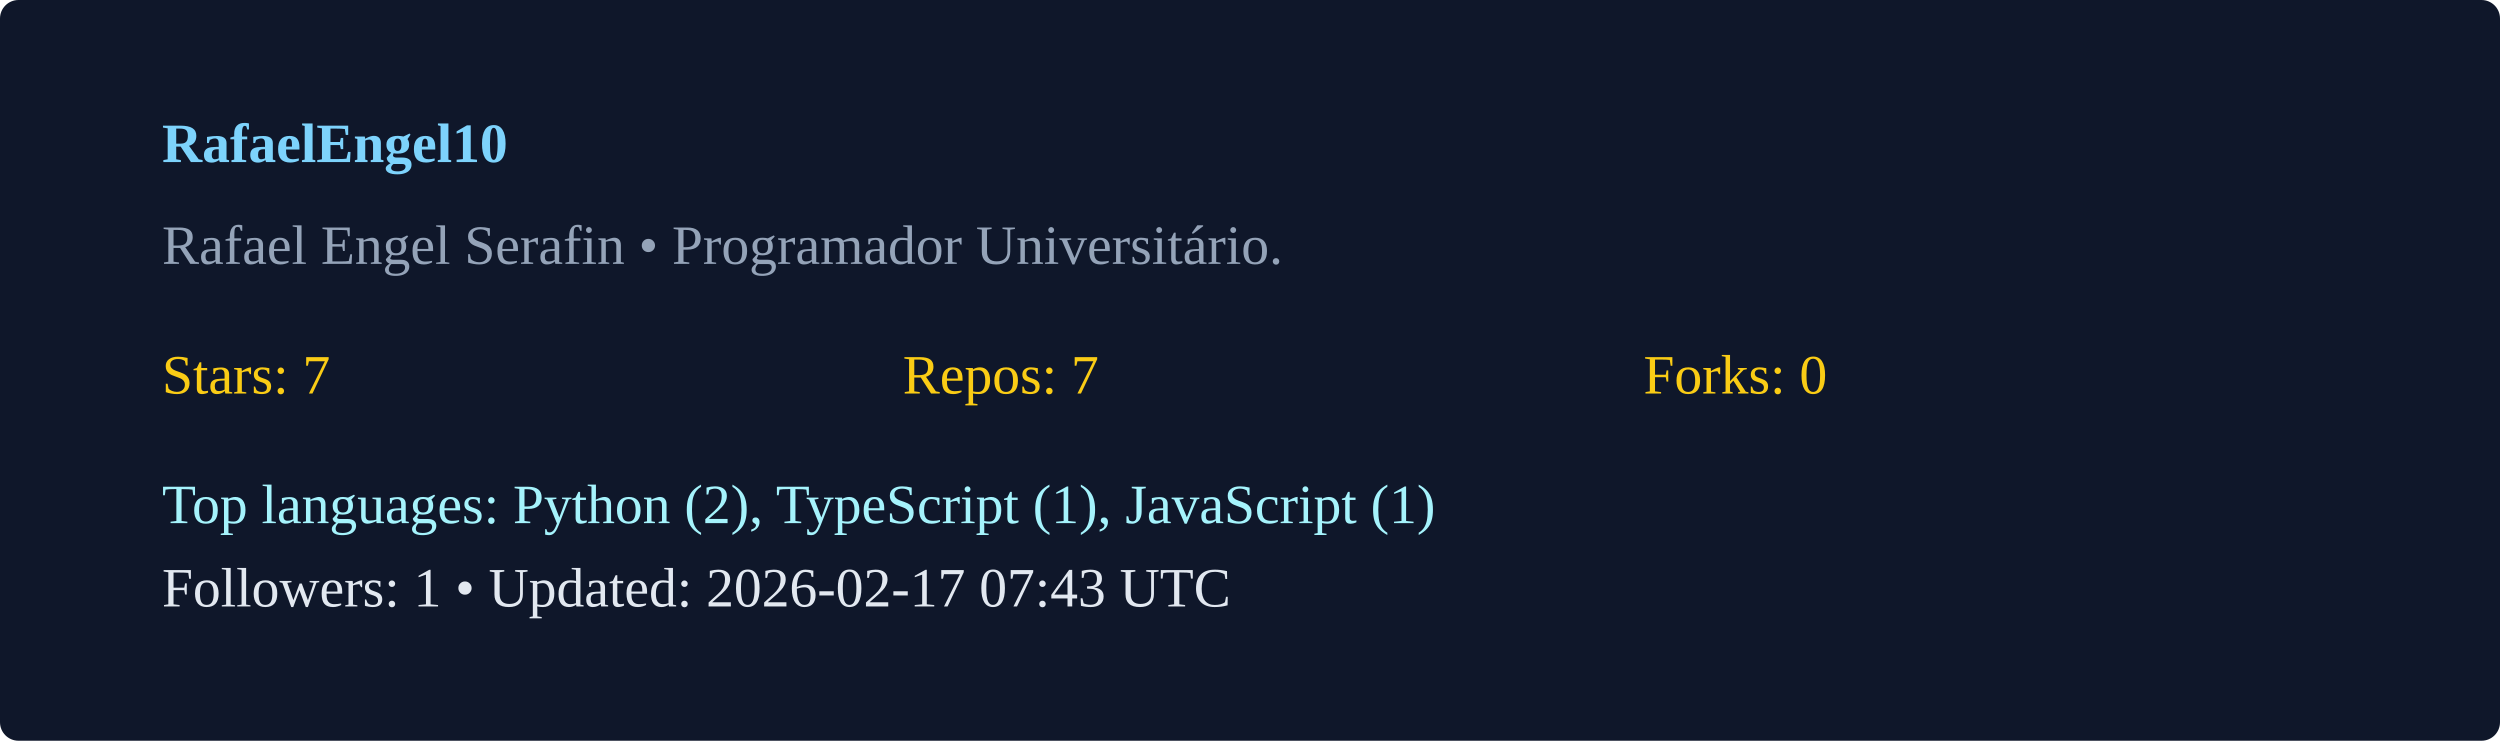
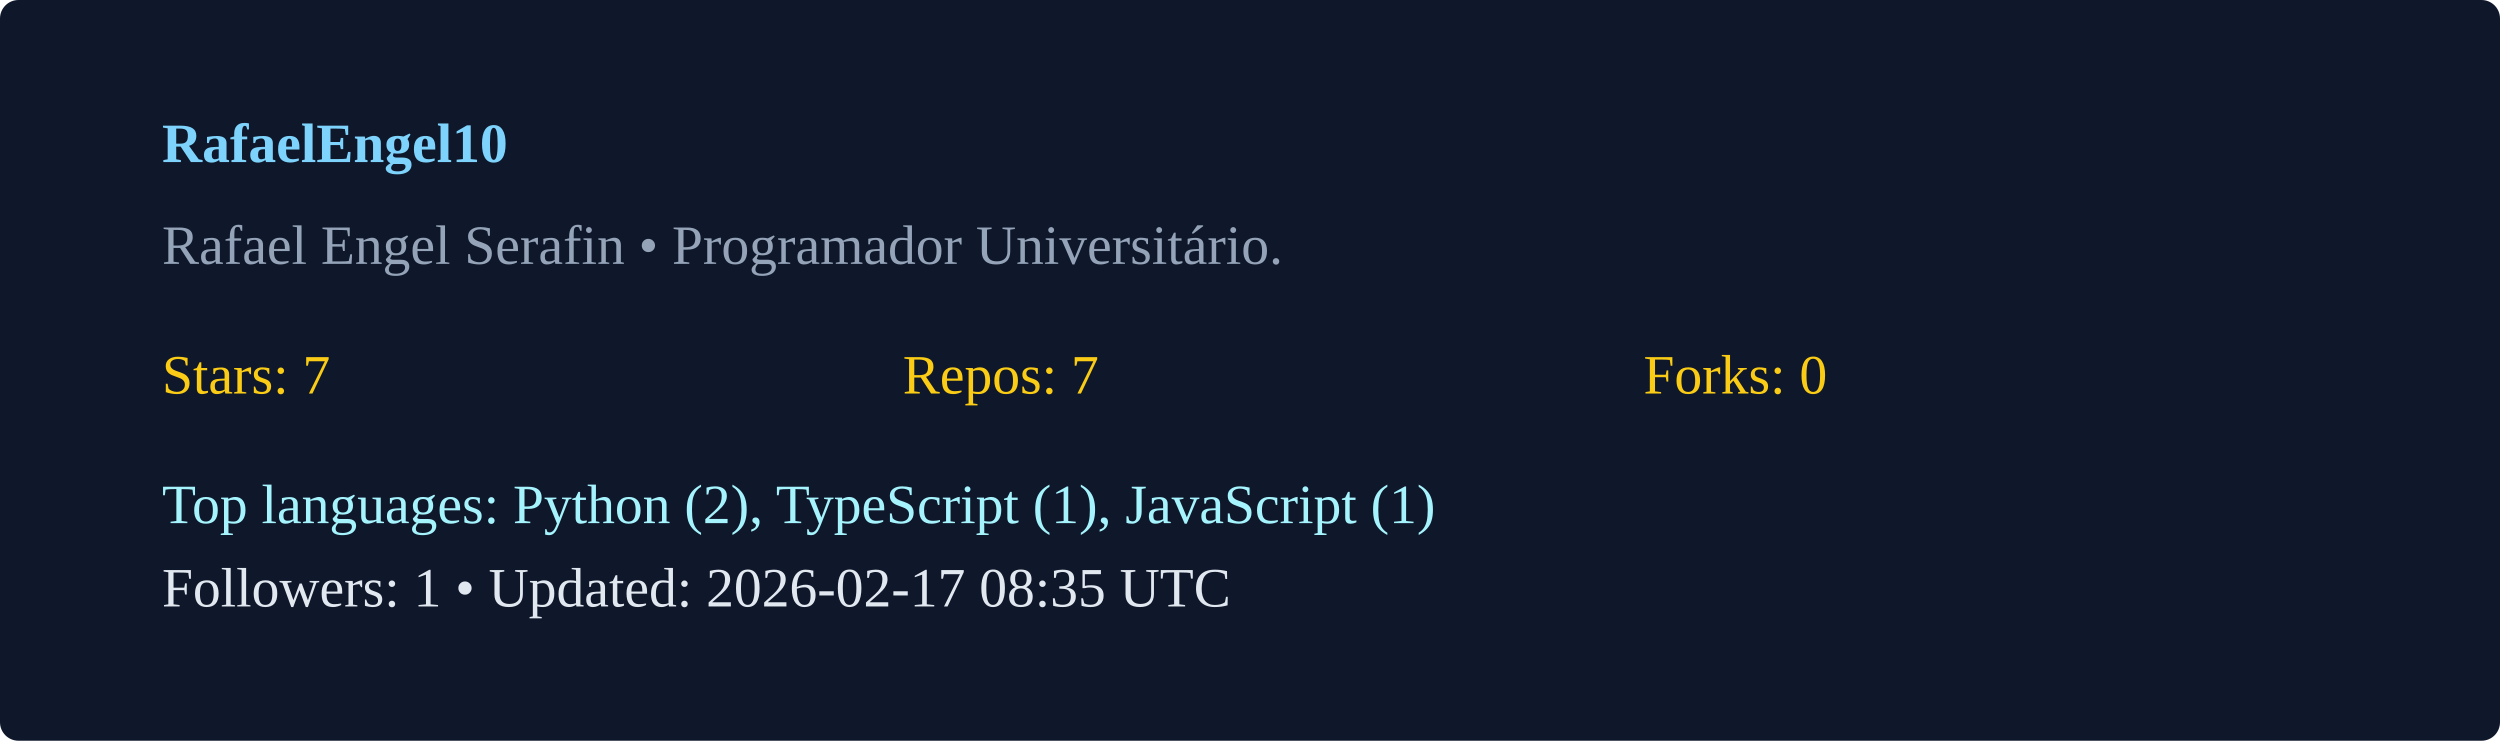
<svg xmlns="http://www.w3.org/2000/svg" width="540" height="160" viewBox="0 0 540 160">
  <rect width="100%" height="100%" rx="4" fill="#0f172a" />
  <g transform="translate(35,35)">
    <text x="0" y="0" fill="#7dd3fc" font-weight="600">RafaelEngel10</text>
    <text x="0" y="22" fill="#94a3b8">Rafael Engel Serafin  • Programador Universitário. </text>
    <g transform="translate(0,50)">
      <text x="0" y="0" fill="#facc15">Stars: 7</text>
      <text x="160" y="0" fill="#facc15">Repos: 7</text>
      <text x="320" y="0" fill="#facc15">Forks: 0</text>
      <text x="0" y="28" fill="#a5f3fc">Top languages: Python (2), TypeScript (1), JavaScript (1)</text>
-       <text x="0" y="46" fill="#e2e8f0">Followers: 1 • Updated: 2026-02-17 07:43 UTC</text>
+       <text x="0" y="46" fill="#e2e8f0">Followers: 1 • Updated: 2026-02-17 08:35 UTC</text>
    </g>
  </g>
</svg>
